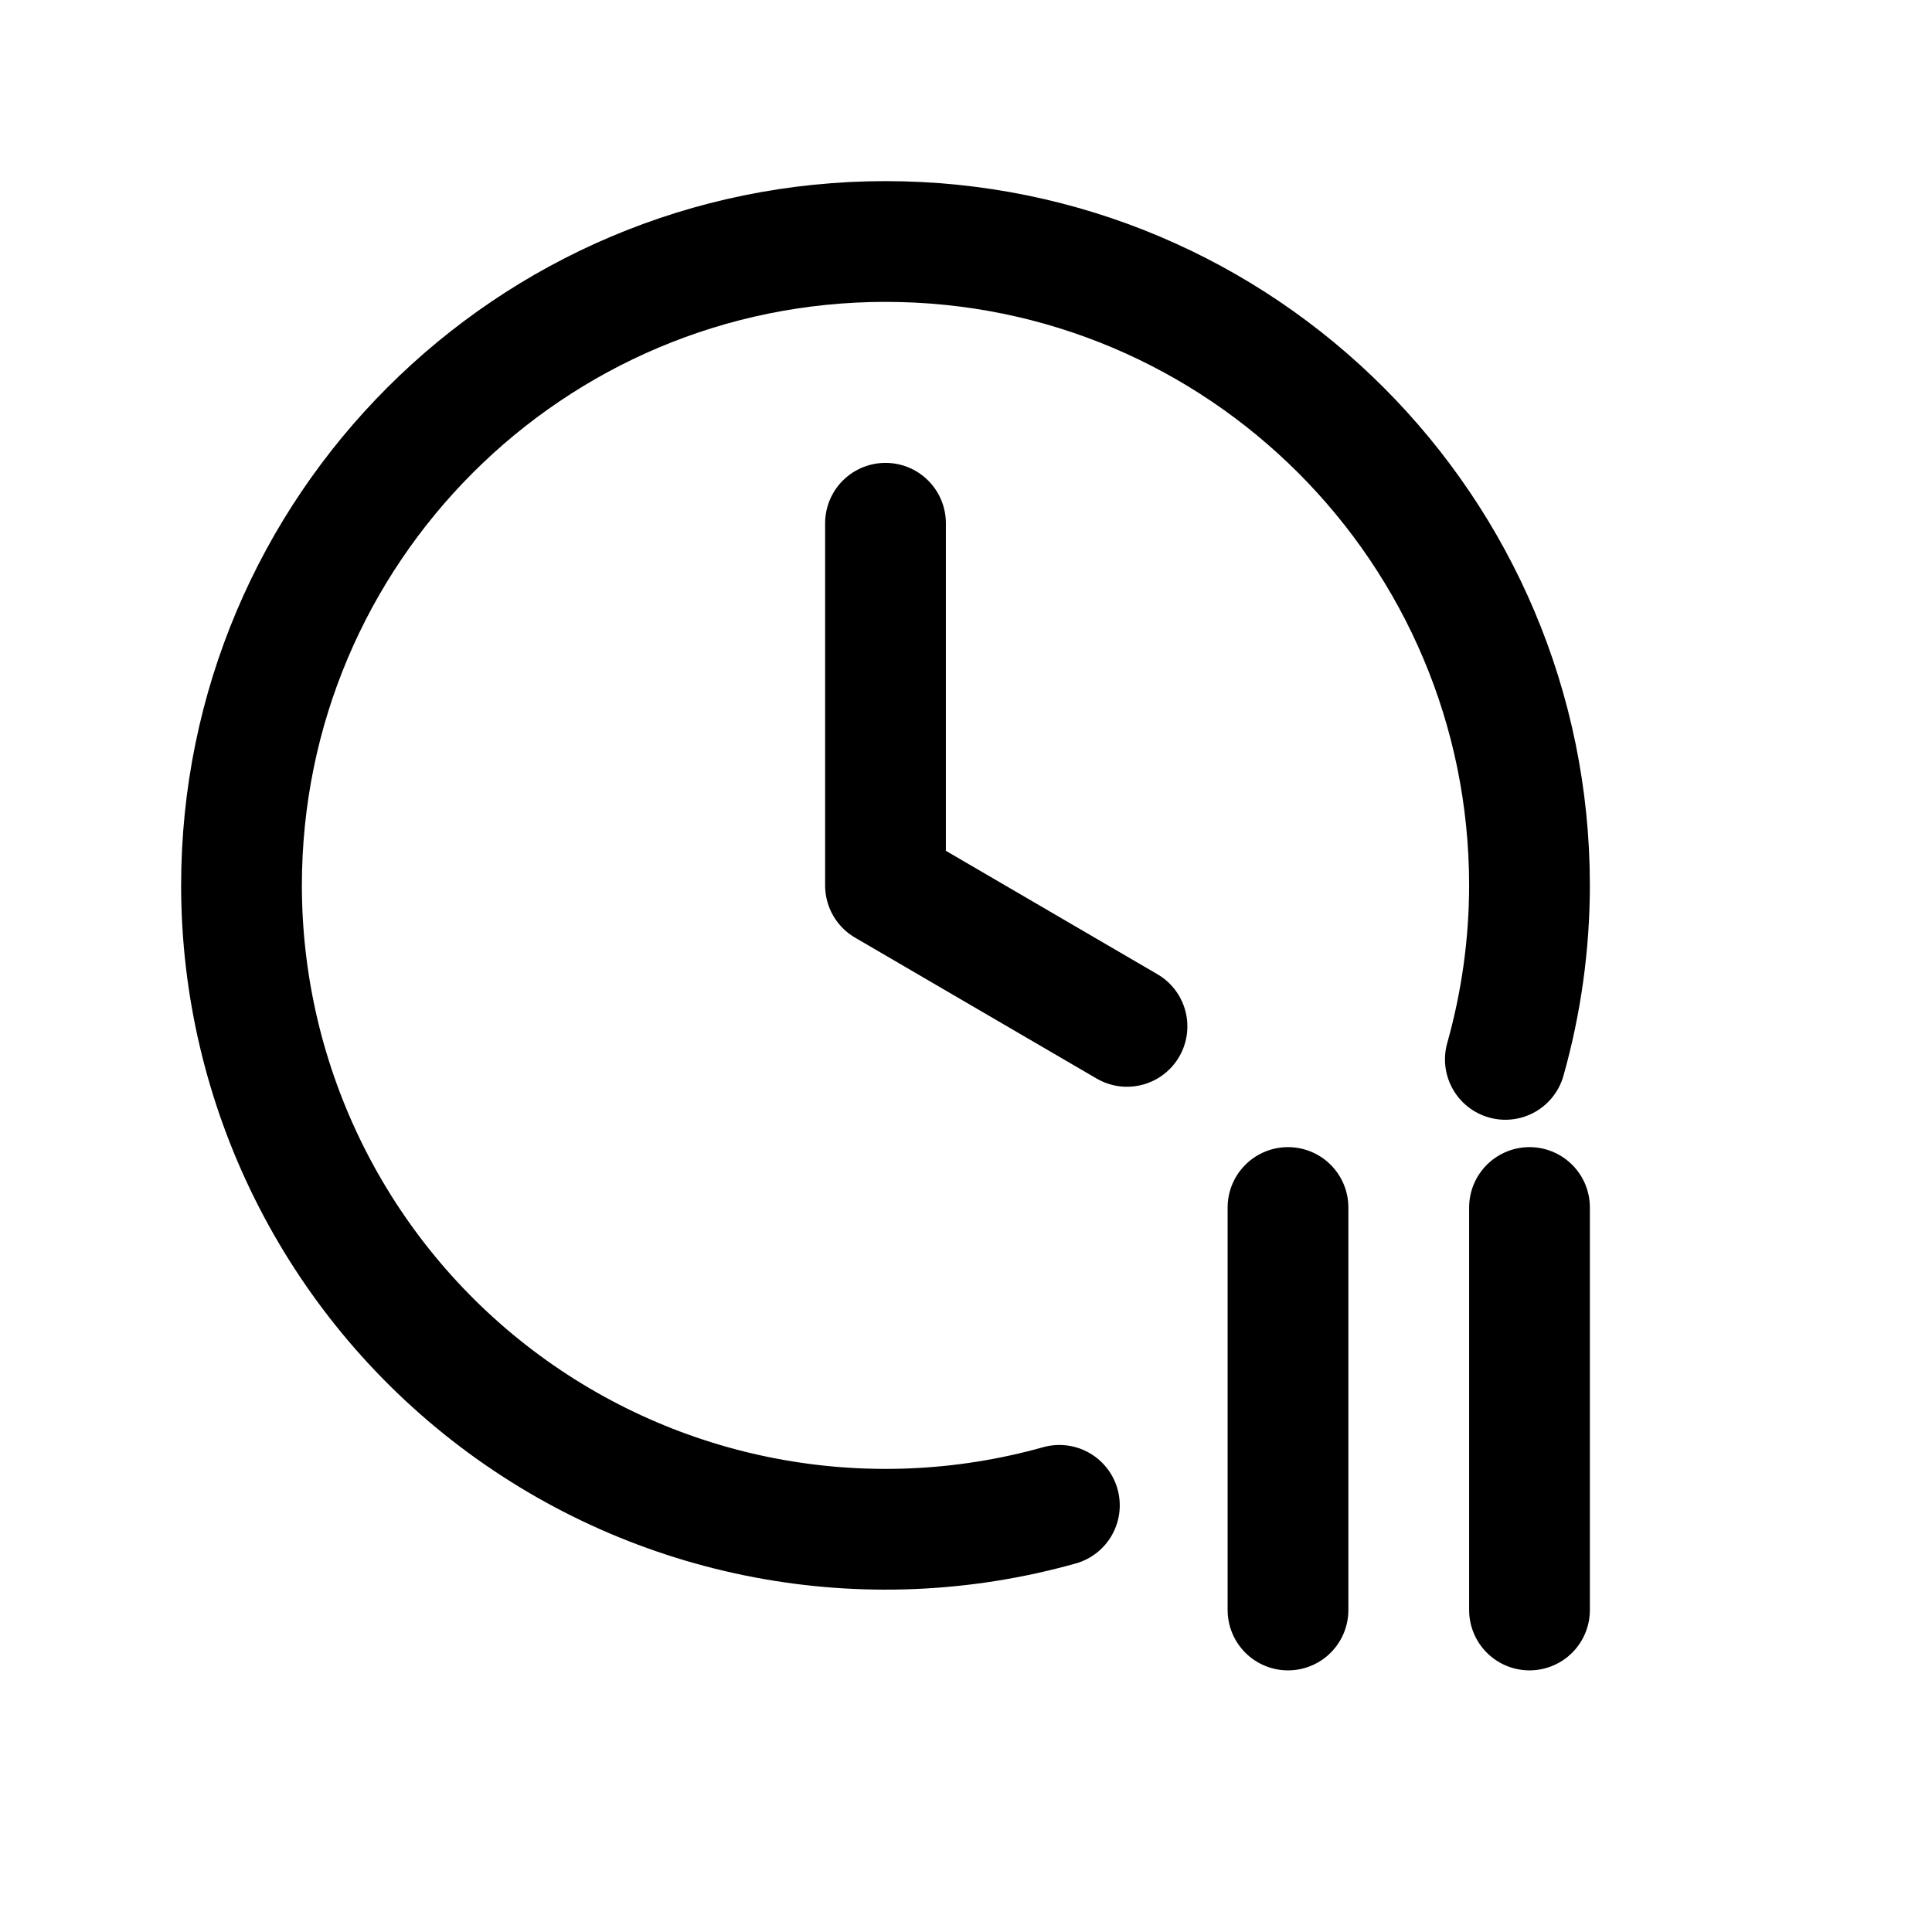
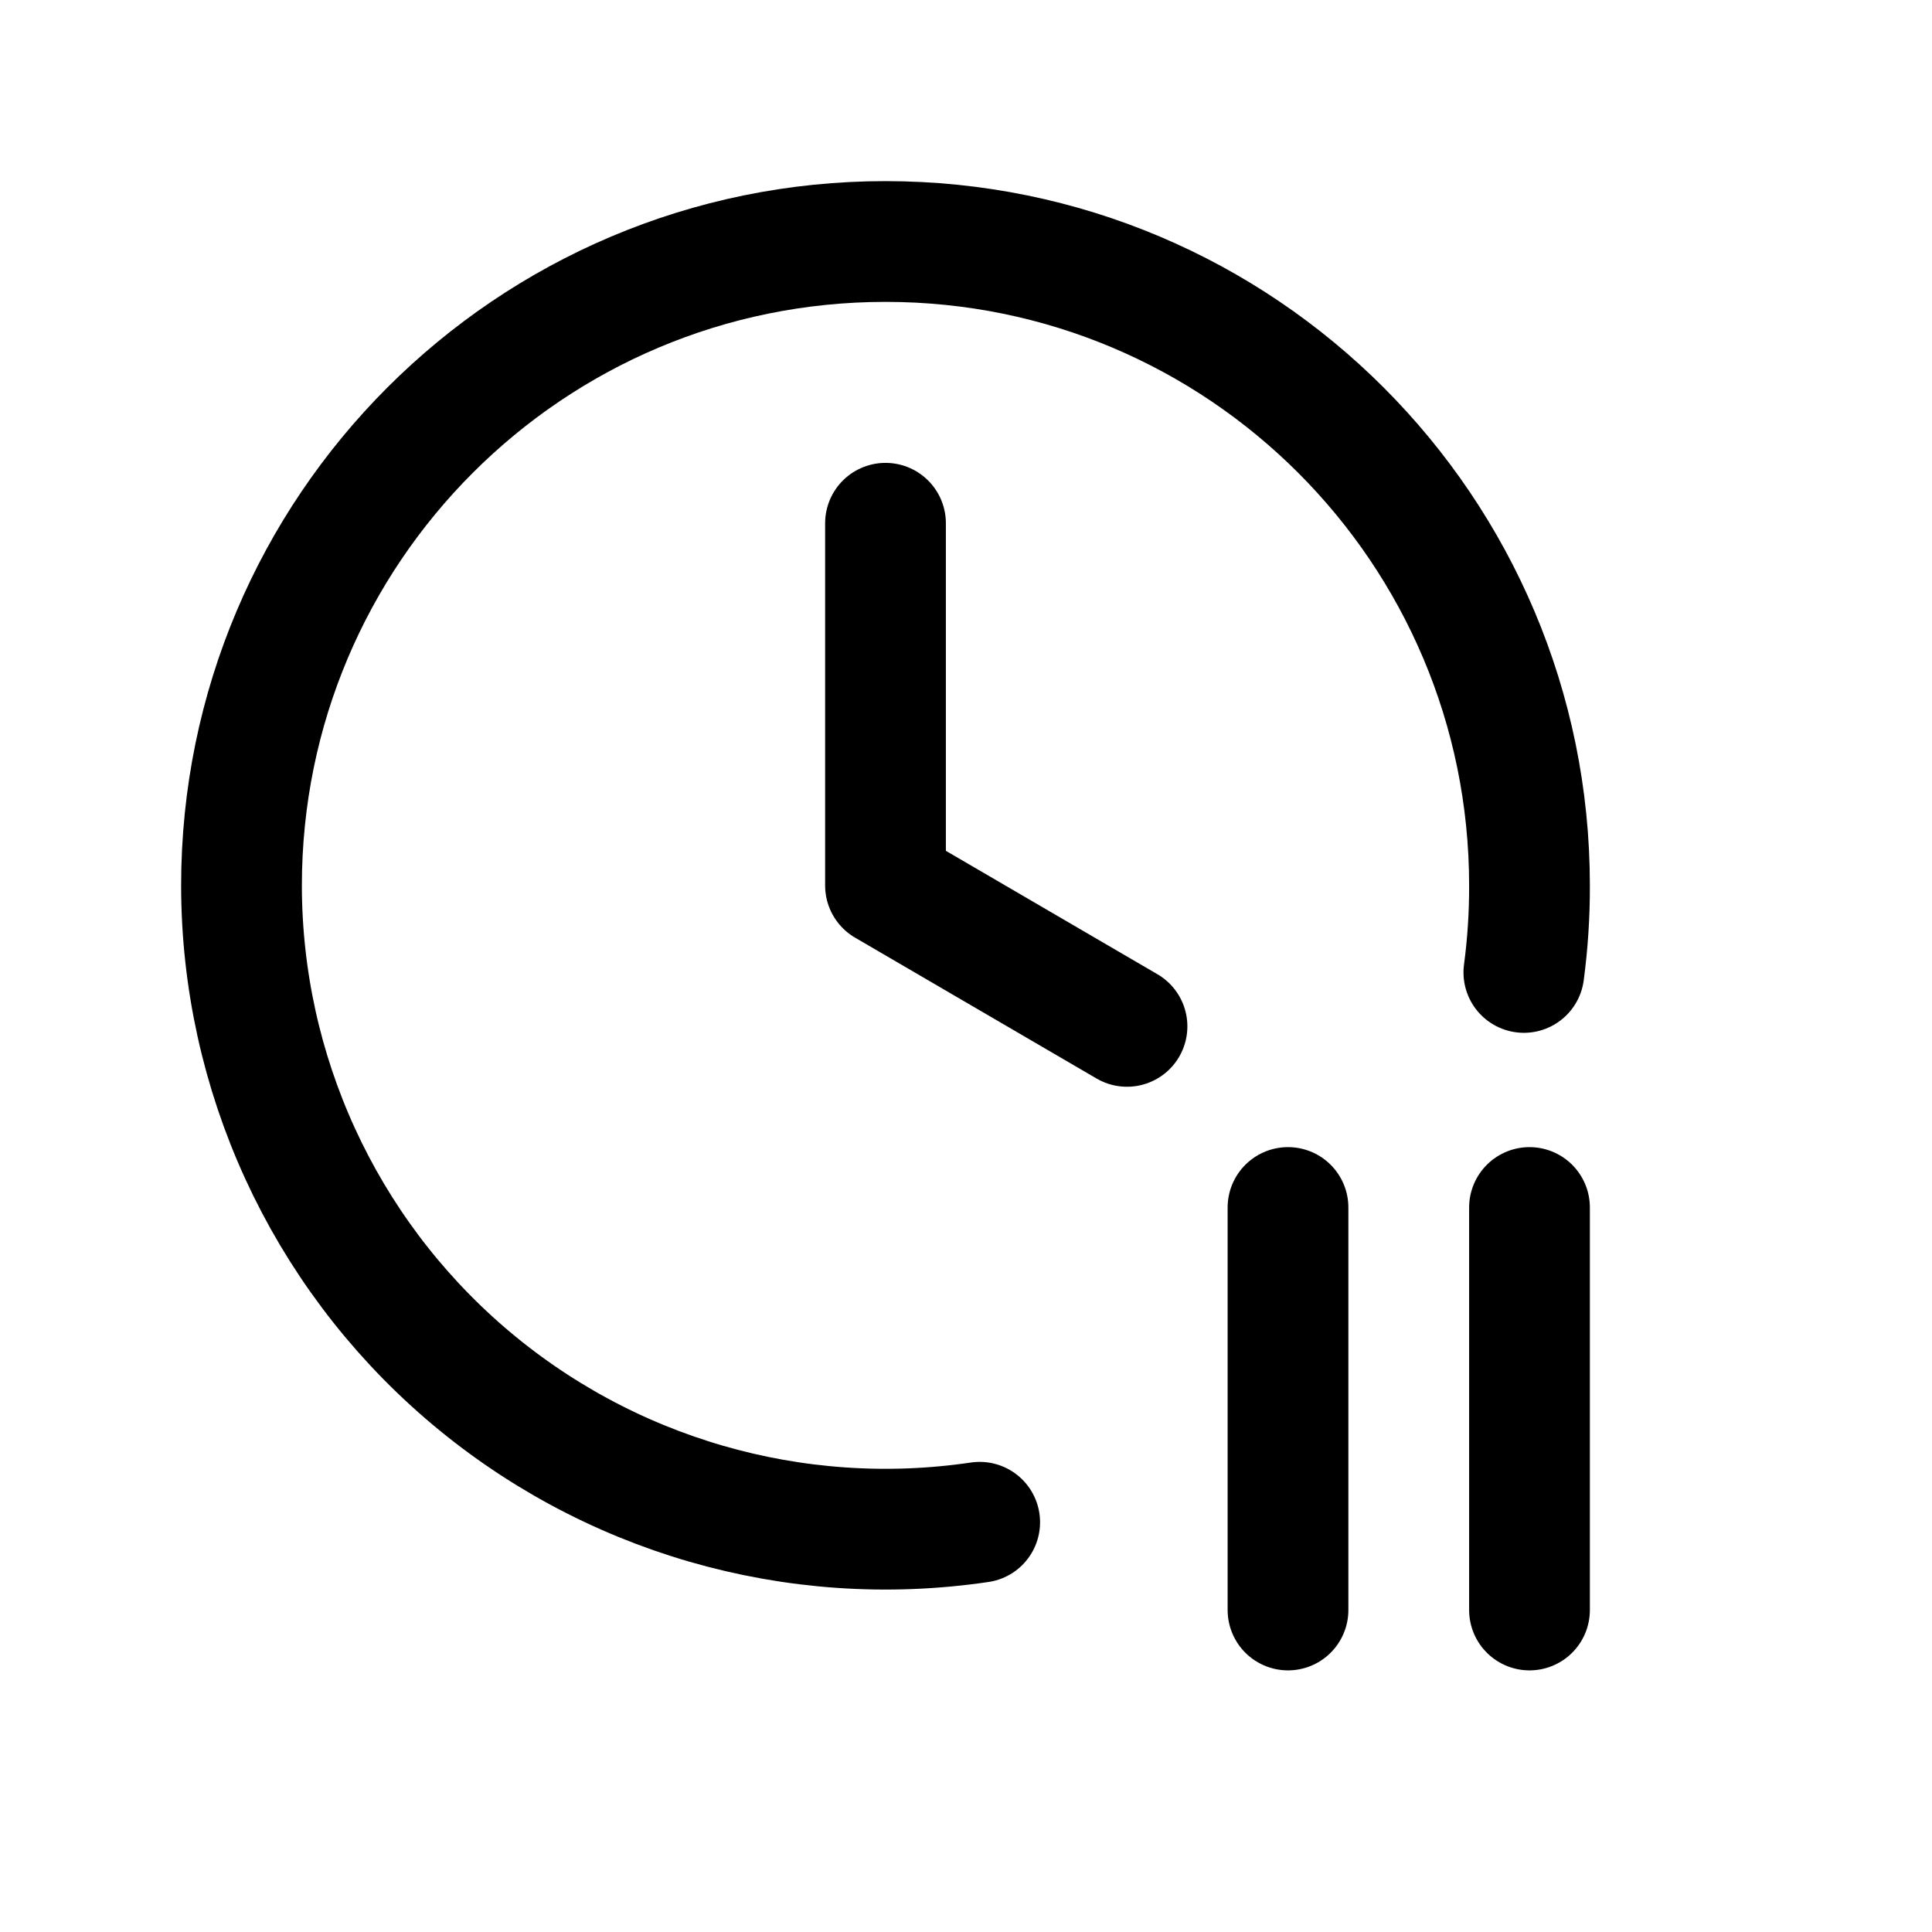
<svg xmlns="http://www.w3.org/2000/svg" viewBox="0 0 24 24" fill="none" stroke="currentColor" stroke-width="1.5" stroke-linecap="round" stroke-linejoin="round">
-   <path d="M13.16 18.7A8 8 0 0 1 3 11A8 8 0 1 1 19 11A8 8 0 0 1 18.7 13.16" />
+   <path d="M12.17 18.91A8 8 0 0 1 3 11A8 8 0 1 1 19 11A8 8 0 0 1 18.93 12.08" />
  <path d="M11 6.5V11l3 1.75" />
  <path d="M16 15v5" />
  <path d="M19 15v5" />
</svg>
